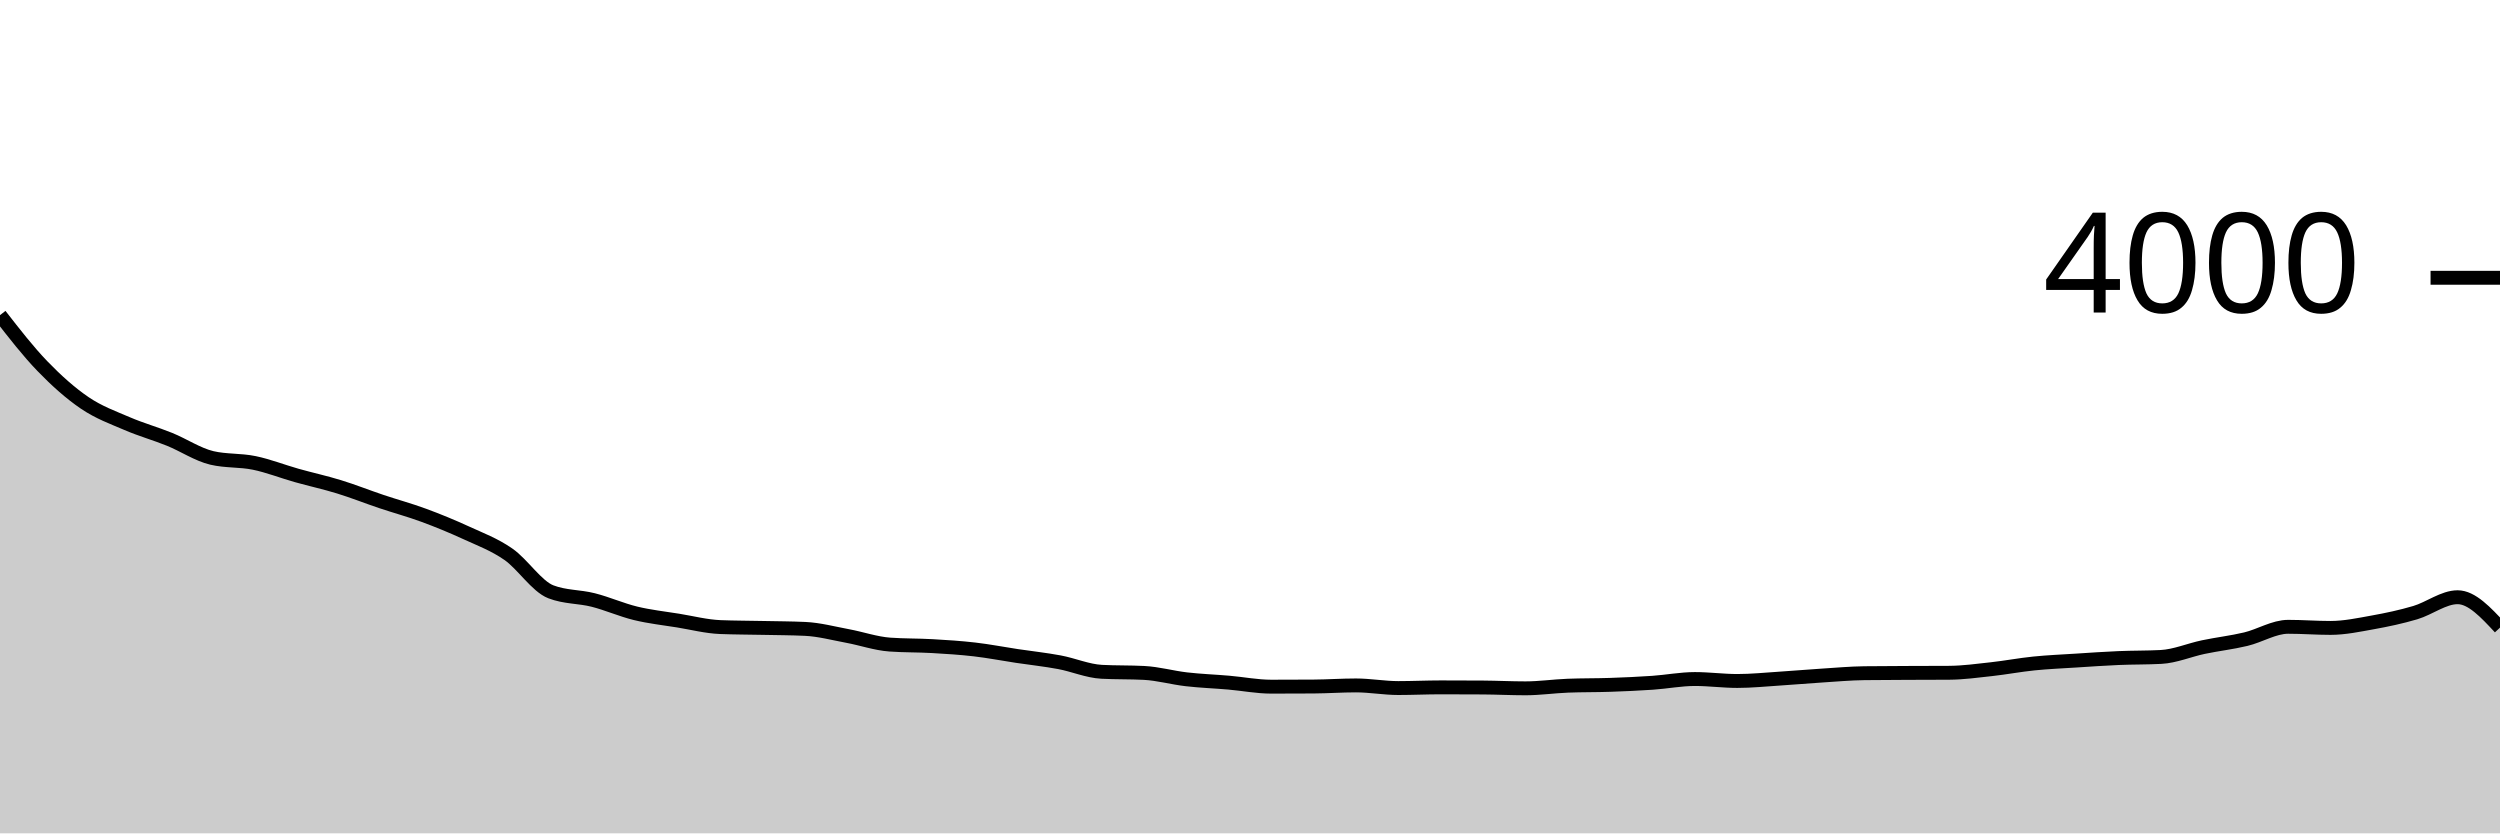
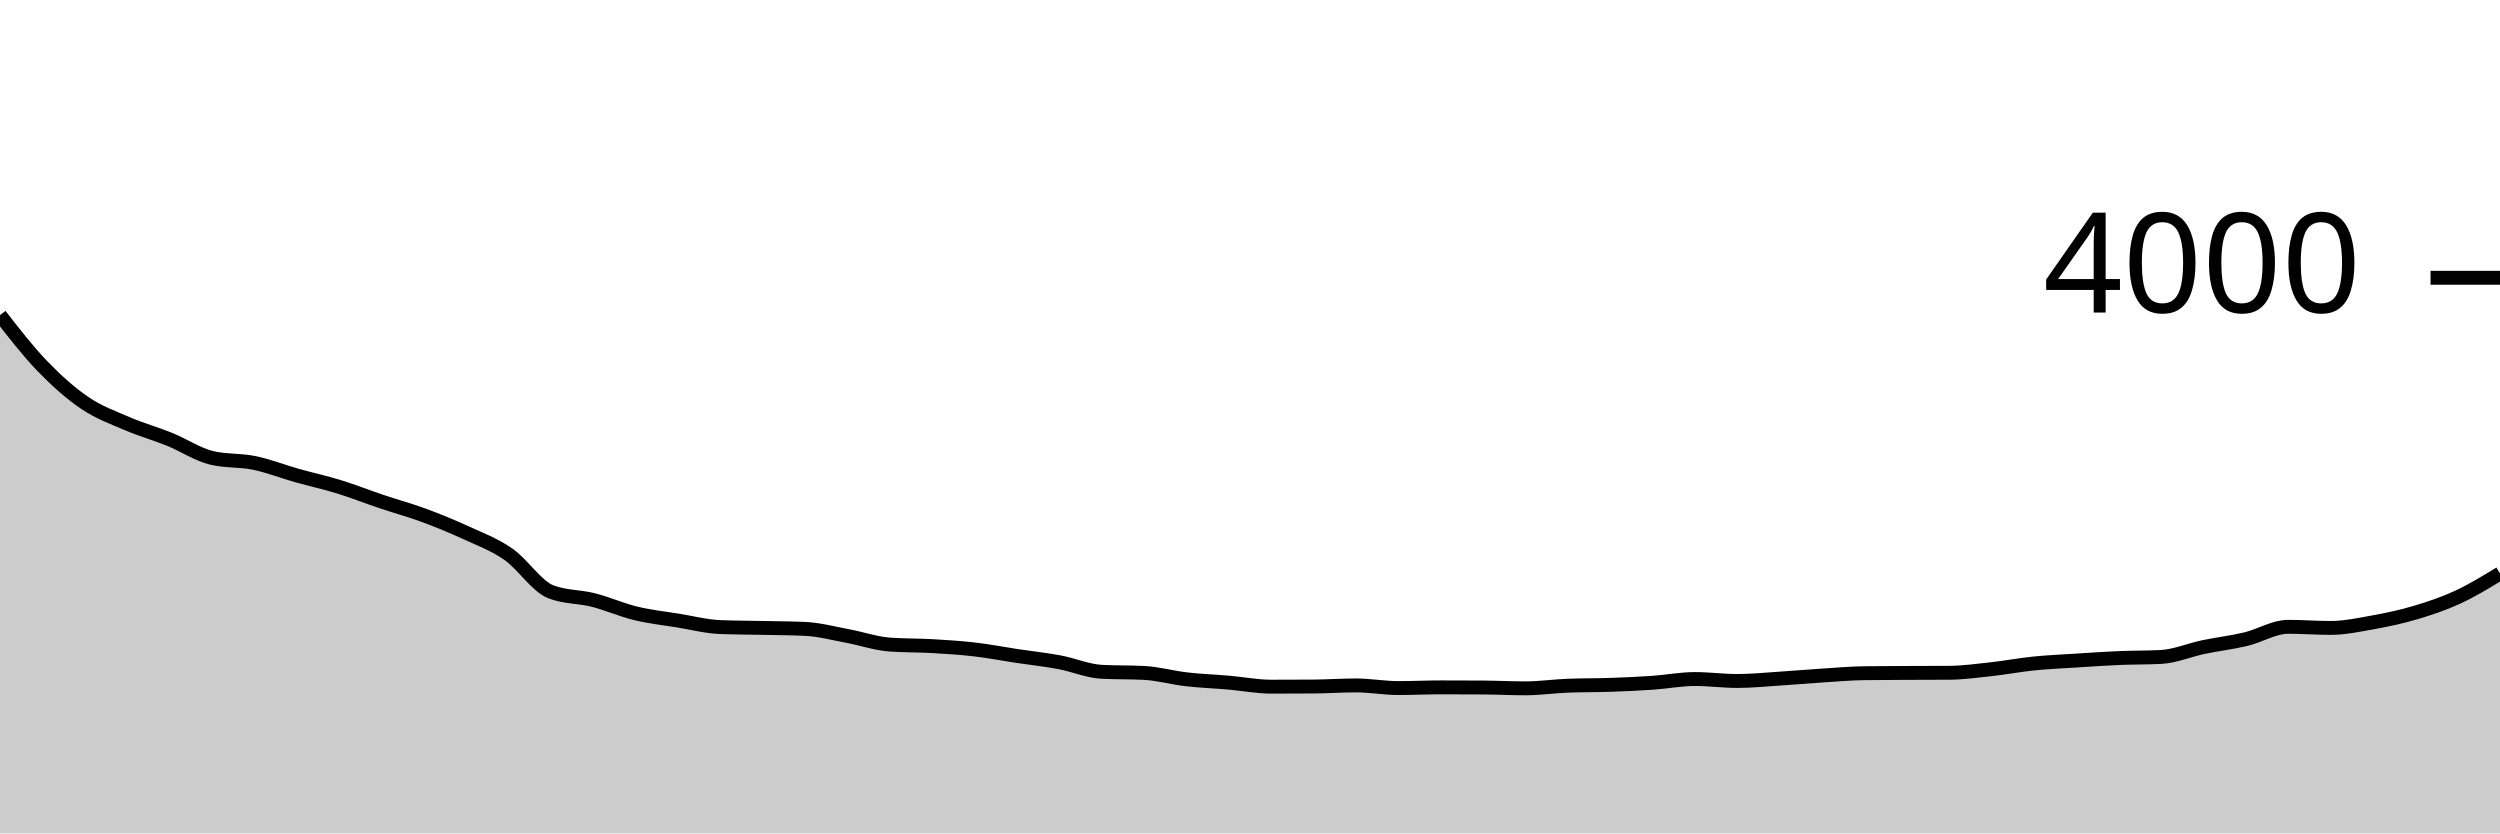
<svg xmlns="http://www.w3.org/2000/svg" viewBox="0 0 180 60">
  <g transform="translate(0,20)">
-     <path class="area" fill="rgba(0, 0, 0, 0.2)" d="M0,2.69C1.017,3.998,2.034,5.307,3.051,6.36C4.068,7.413,5.085,8.32,6.102,9.01C7.119,9.7,8.136,10.063,9.153,10.5C10.169,10.937,11.186,11.218,12.203,11.63C13.22,12.042,14.237,12.73,15.254,12.97C16.271,13.21,17.288,13.12,18.305,13.33C19.322,13.54,20.339,13.943,21.356,14.23C22.373,14.517,23.39,14.737,24.407,15.05C25.424,15.363,26.441,15.768,27.458,16.11C28.475,16.452,29.492,16.725,30.508,17.1C31.525,17.475,32.542,17.892,33.559,18.36C34.576,18.828,35.593,19.202,36.61,19.91C37.627,20.618,38.644,22.217,39.661,22.61C40.678,23.003,41.695,22.942,42.712,23.2C43.729,23.458,44.746,23.913,45.763,24.16C46.78,24.407,47.797,24.515,48.814,24.68C49.831,24.845,50.847,25.11,51.864,25.15C52.881,25.19,53.898,25.188,54.915,25.21C55.932,25.232,56.949,25.233,57.966,25.28C58.983,25.327,60,25.602,61.017,25.79C62.034,25.978,63.051,26.337,64.068,26.41C65.085,26.483,66.102,26.462,67.119,26.52C68.136,26.578,69.153,26.642,70.169,26.76C71.186,26.878,72.203,27.077,73.22,27.23C74.237,27.383,75.254,27.49,76.271,27.68C77.288,27.87,78.305,28.317,79.322,28.37C80.339,28.423,81.356,28.397,82.373,28.45C83.39,28.503,84.407,28.793,85.424,28.91C86.441,29.027,87.458,29.062,88.475,29.15C89.492,29.238,90.508,29.44,91.525,29.44C92.542,29.44,93.559,29.437,94.576,29.43C95.593,29.423,96.61,29.35,97.627,29.35C98.644,29.35,99.661,29.54,100.678,29.54C101.695,29.54,102.712,29.49,103.729,29.49C104.746,29.49,105.763,29.493,106.78,29.5C107.797,29.507,108.814,29.56,109.831,29.56C110.847,29.56,111.864,29.41,112.881,29.37C113.898,29.33,114.915,29.345,115.932,29.31C116.949,29.275,117.966,29.23,118.983,29.16C120,29.09,121.017,28.89,122.034,28.89C123.051,28.89,124.068,29.03,125.085,29.03C126.102,29.03,127.119,28.925,128.136,28.86C129.153,28.795,130.169,28.705,131.186,28.64C132.203,28.575,133.22,28.483,134.237,28.47C135.254,28.457,136.271,28.455,137.288,28.45C138.305,28.445,139.322,28.447,140.339,28.44C141.356,28.433,142.373,28.292,143.39,28.18C144.407,28.068,145.424,27.873,146.441,27.77C147.458,27.667,148.475,27.625,149.492,27.56C150.508,27.495,151.525,27.423,152.542,27.38C153.559,27.337,154.576,27.353,155.593,27.3C156.61,27.247,157.627,26.803,158.644,26.59C159.661,26.377,160.678,26.263,161.695,26.02C162.712,25.777,163.729,25.13,164.746,25.13C165.763,25.13,166.78,25.21,167.797,25.21C168.814,25.21,169.831,24.993,170.847,24.81C171.864,24.627,172.881,24.412,173.898,24.11C174.915,23.808,175.932,23,176.949,23C177.966,23,178.983,24.095,180,25.19L180,40C178.983,40,177.966,40,176.949,40C175.932,40,174.915,40,173.898,40C172.881,40,171.864,40,170.847,40C169.831,40,168.814,40,167.797,40C166.78,40,165.763,40,164.746,40C163.729,40,162.712,40,161.695,40C160.678,40,159.661,40,158.644,40C157.627,40,156.61,40,155.593,40C154.576,40,153.559,40,152.542,40C151.525,40,150.508,40,149.492,40C148.475,40,147.458,40,146.441,40C145.424,40,144.407,40,143.39,40C142.373,40,141.356,40,140.339,40C139.322,40,138.305,40,137.288,40C136.271,40,135.254,40,134.237,40C133.22,40,132.203,40,131.186,40C130.169,40,129.153,40,128.136,40C127.119,40,126.102,40,125.085,40C124.068,40,123.051,40,122.034,40C121.017,40,120,40,118.983,40C117.966,40,116.949,40,115.932,40C114.915,40,113.898,40,112.881,40C111.864,40,110.847,40,109.831,40C108.814,40,107.797,40,106.78,40C105.763,40,104.746,40,103.729,40C102.712,40,101.695,40,100.678,40C99.661,40,98.644,40,97.627,40C96.61,40,95.593,40,94.576,40C93.559,40,92.542,40,91.525,40C90.508,40,89.492,40,88.475,40C87.458,40,86.441,40,85.424,40C84.407,40,83.39,40,82.373,40C81.356,40,80.339,40,79.322,40C78.305,40,77.288,40,76.271,40C75.254,40,74.237,40,73.22,40C72.203,40,71.186,40,70.169,40C69.153,40,68.136,40,67.119,40C66.102,40,65.085,40,64.068,40C63.051,40,62.034,40,61.017,40C60,40,58.983,40,57.966,40C56.949,40,55.932,40,54.915,40C53.898,40,52.881,40,51.864,40C50.847,40,49.831,40,48.814,40C47.797,40,46.78,40,45.763,40C44.746,40,43.729,40,42.712,40C41.695,40,40.678,40,39.661,40C38.644,40,37.627,40,36.61,40C35.593,40,34.576,40,33.559,40C32.542,40,31.525,40,30.508,40C29.492,40,28.475,40,27.458,40C26.441,40,25.424,40,24.407,40C23.39,40,22.373,40,21.356,40C20.339,40,19.322,40,18.305,40C17.288,40,16.271,40,15.254,40C14.237,40,13.22,40,12.203,40C11.186,40,10.169,40,9.153,40C8.136,40,7.119,40,6.102,40C5.085,40,4.068,40,3.051,40C2.034,40,1.017,40,0,40Z" />
-     <path class="line" stroke="black" fill="none" d="M0,2.69C1.017,3.998,2.034,5.307,3.051,6.36C4.068,7.413,5.085,8.32,6.102,9.01C7.119,9.7,8.136,10.063,9.153,10.5C10.169,10.937,11.186,11.218,12.203,11.63C13.22,12.042,14.237,12.73,15.254,12.97C16.271,13.21,17.288,13.12,18.305,13.33C19.322,13.54,20.339,13.943,21.356,14.23C22.373,14.517,23.39,14.737,24.407,15.05C25.424,15.363,26.441,15.768,27.458,16.11C28.475,16.452,29.492,16.725,30.508,17.1C31.525,17.475,32.542,17.892,33.559,18.36C34.576,18.828,35.593,19.202,36.61,19.91C37.627,20.618,38.644,22.217,39.661,22.61C40.678,23.003,41.695,22.942,42.712,23.2C43.729,23.458,44.746,23.913,45.763,24.16C46.78,24.407,47.797,24.515,48.814,24.68C49.831,24.845,50.847,25.11,51.864,25.15C52.881,25.19,53.898,25.188,54.915,25.21C55.932,25.232,56.949,25.233,57.966,25.28C58.983,25.327,60,25.602,61.017,25.79C62.034,25.978,63.051,26.337,64.068,26.41C65.085,26.483,66.102,26.462,67.119,26.52C68.136,26.578,69.153,26.642,70.169,26.76C71.186,26.878,72.203,27.077,73.22,27.23C74.237,27.383,75.254,27.49,76.271,27.68C77.288,27.87,78.305,28.317,79.322,28.37C80.339,28.423,81.356,28.397,82.373,28.45C83.39,28.503,84.407,28.793,85.424,28.91C86.441,29.027,87.458,29.062,88.475,29.15C89.492,29.238,90.508,29.44,91.525,29.44C92.542,29.44,93.559,29.437,94.576,29.43C95.593,29.423,96.61,29.35,97.627,29.35C98.644,29.35,99.661,29.54,100.678,29.54C101.695,29.54,102.712,29.49,103.729,29.49C104.746,29.49,105.763,29.493,106.78,29.5C107.797,29.507,108.814,29.56,109.831,29.56C110.847,29.56,111.864,29.41,112.881,29.37C113.898,29.33,114.915,29.345,115.932,29.31C116.949,29.275,117.966,29.23,118.983,29.16C120,29.09,121.017,28.89,122.034,28.89C123.051,28.89,124.068,29.03,125.085,29.03C126.102,29.03,127.119,28.925,128.136,28.86C129.153,28.795,130.169,28.705,131.186,28.64C132.203,28.575,133.22,28.483,134.237,28.47C135.254,28.457,136.271,28.455,137.288,28.45C138.305,28.445,139.322,28.447,140.339,28.44C141.356,28.433,142.373,28.292,143.39,28.18C144.407,28.068,145.424,27.873,146.441,27.77C147.458,27.667,148.475,27.625,149.492,27.56C150.508,27.495,151.525,27.423,152.542,27.38C153.559,27.337,154.576,27.353,155.593,27.3C156.61,27.247,157.627,26.803,158.644,26.59C159.661,26.377,160.678,26.263,161.695,26.02C162.712,25.777,163.729,25.13,164.746,25.13C165.763,25.13,166.78,25.21,167.797,25.21C168.814,25.21,169.831,24.993,170.847,24.81C171.864,24.627,172.881,24.412,173.898,24.11C174.915,23.808,175.932,23,176.949,23C177.966,23,178.983,24.095,180,25.19" />
+     <path class="area" fill="rgba(0, 0, 0, 0.2)" d="M0,2.69C1.017,3.998,2.034,5.307,3.051,6.36C4.068,7.413,5.085,8.32,6.102,9.01C7.119,9.7,8.136,10.063,9.153,10.5C10.169,10.937,11.186,11.218,12.203,11.63C13.22,12.042,14.237,12.73,15.254,12.97C16.271,13.21,17.288,13.12,18.305,13.33C19.322,13.54,20.339,13.943,21.356,14.23C22.373,14.517,23.39,14.737,24.407,15.05C25.424,15.363,26.441,15.768,27.458,16.11C28.475,16.452,29.492,16.725,30.508,17.1C31.525,17.475,32.542,17.892,33.559,18.36C34.576,18.828,35.593,19.202,36.61,19.91C37.627,20.618,38.644,22.217,39.661,22.61C40.678,23.003,41.695,22.942,42.712,23.2C43.729,23.458,44.746,23.913,45.763,24.16C46.78,24.407,47.797,24.515,48.814,24.68C49.831,24.845,50.847,25.11,51.864,25.15C52.881,25.19,53.898,25.188,54.915,25.21C55.932,25.232,56.949,25.233,57.966,25.28C58.983,25.327,60,25.602,61.017,25.79C62.034,25.978,63.051,26.337,64.068,26.41C65.085,26.483,66.102,26.462,67.119,26.52C68.136,26.578,69.153,26.642,70.169,26.76C71.186,26.878,72.203,27.077,73.22,27.23C74.237,27.383,75.254,27.49,76.271,27.68C77.288,27.87,78.305,28.317,79.322,28.37C80.339,28.423,81.356,28.397,82.373,28.45C83.39,28.503,84.407,28.793,85.424,28.91C86.441,29.027,87.458,29.062,88.475,29.15C89.492,29.238,90.508,29.44,91.525,29.44C92.542,29.44,93.559,29.437,94.576,29.43C95.593,29.423,96.61,29.35,97.627,29.35C98.644,29.35,99.661,29.54,100.678,29.54C101.695,29.54,102.712,29.49,103.729,29.49C104.746,29.49,105.763,29.493,106.78,29.5C107.797,29.507,108.814,29.56,109.831,29.56C110.847,29.56,111.864,29.41,112.881,29.37C113.898,29.33,114.915,29.345,115.932,29.31C116.949,29.275,117.966,29.23,118.983,29.16C120,29.09,121.017,28.89,122.034,28.89C123.051,28.89,124.068,29.03,125.085,29.03C126.102,29.03,127.119,28.925,128.136,28.86C129.153,28.795,130.169,28.705,131.186,28.64C132.203,28.575,133.22,28.483,134.237,28.47C135.254,28.457,136.271,28.455,137.288,28.45C138.305,28.445,139.322,28.447,140.339,28.44C141.356,28.433,142.373,28.292,143.39,28.18C144.407,28.068,145.424,27.873,146.441,27.77C147.458,27.667,148.475,27.625,149.492,27.56C150.508,27.495,151.525,27.423,152.542,27.38C153.559,27.337,154.576,27.353,155.593,27.3C156.61,27.247,157.627,26.803,158.644,26.59C159.661,26.377,160.678,26.263,161.695,26.02C162.712,25.777,163.729,25.13,164.746,25.13C165.763,25.13,166.78,25.21,167.797,25.21C168.814,25.21,169.831,24.993,170.847,24.81C171.864,24.627,172.881,24.412,173.898,24.11C174.915,23.808,175.932,23.47,176.949,23C177.966,22.53,178.983,21.91,180,21.29L180,40C178.983,40,177.966,40,176.949,40C175.932,40,174.915,40,173.898,40C172.881,40,171.864,40,170.847,40C169.831,40,168.814,40,167.797,40C166.78,40,165.763,40,164.746,40C163.729,40,162.712,40,161.695,40C160.678,40,159.661,40,158.644,40C157.627,40,156.61,40,155.593,40C154.576,40,153.559,40,152.542,40C151.525,40,150.508,40,149.492,40C148.475,40,147.458,40,146.441,40C145.424,40,144.407,40,143.39,40C142.373,40,141.356,40,140.339,40C139.322,40,138.305,40,137.288,40C136.271,40,135.254,40,134.237,40C133.22,40,132.203,40,131.186,40C130.169,40,129.153,40,128.136,40C127.119,40,126.102,40,125.085,40C124.068,40,123.051,40,122.034,40C121.017,40,120,40,118.983,40C117.966,40,116.949,40,115.932,40C114.915,40,113.898,40,112.881,40C111.864,40,110.847,40,109.831,40C108.814,40,107.797,40,106.78,40C105.763,40,104.746,40,103.729,40C102.712,40,101.695,40,100.678,40C99.661,40,98.644,40,97.627,40C96.61,40,95.593,40,94.576,40C93.559,40,92.542,40,91.525,40C90.508,40,89.492,40,88.475,40C87.458,40,86.441,40,85.424,40C84.407,40,83.39,40,82.373,40C81.356,40,80.339,40,79.322,40C78.305,40,77.288,40,76.271,40C75.254,40,74.237,40,73.22,40C72.203,40,71.186,40,70.169,40C69.153,40,68.136,40,67.119,40C66.102,40,65.085,40,64.068,40C63.051,40,62.034,40,61.017,40C60,40,58.983,40,57.966,40C56.949,40,55.932,40,54.915,40C53.898,40,52.881,40,51.864,40C50.847,40,49.831,40,48.814,40C47.797,40,46.78,40,45.763,40C44.746,40,43.729,40,42.712,40C41.695,40,40.678,40,39.661,40C38.644,40,37.627,40,36.61,40C35.593,40,34.576,40,33.559,40C32.542,40,31.525,40,30.508,40C29.492,40,28.475,40,27.458,40C26.441,40,25.424,40,24.407,40C23.39,40,22.373,40,21.356,40C20.339,40,19.322,40,18.305,40C17.288,40,16.271,40,15.254,40C14.237,40,13.22,40,12.203,40C11.186,40,10.169,40,9.153,40C8.136,40,7.119,40,6.102,40C5.085,40,4.068,40,3.051,40C2.034,40,1.017,40,0,40Z" />
+     <path class="line" stroke="black" fill="none" d="M0,2.69C1.017,3.998,2.034,5.307,3.051,6.36C4.068,7.413,5.085,8.32,6.102,9.01C7.119,9.7,8.136,10.063,9.153,10.5C10.169,10.937,11.186,11.218,12.203,11.63C13.22,12.042,14.237,12.73,15.254,12.97C16.271,13.21,17.288,13.12,18.305,13.33C19.322,13.54,20.339,13.943,21.356,14.23C22.373,14.517,23.39,14.737,24.407,15.05C25.424,15.363,26.441,15.768,27.458,16.11C28.475,16.452,29.492,16.725,30.508,17.1C31.525,17.475,32.542,17.892,33.559,18.36C34.576,18.828,35.593,19.202,36.61,19.91C37.627,20.618,38.644,22.217,39.661,22.61C40.678,23.003,41.695,22.942,42.712,23.2C43.729,23.458,44.746,23.913,45.763,24.16C46.78,24.407,47.797,24.515,48.814,24.68C49.831,24.845,50.847,25.11,51.864,25.15C52.881,25.19,53.898,25.188,54.915,25.21C55.932,25.232,56.949,25.233,57.966,25.28C58.983,25.327,60,25.602,61.017,25.79C62.034,25.978,63.051,26.337,64.068,26.41C65.085,26.483,66.102,26.462,67.119,26.52C68.136,26.578,69.153,26.642,70.169,26.76C71.186,26.878,72.203,27.077,73.22,27.23C74.237,27.383,75.254,27.49,76.271,27.68C77.288,27.87,78.305,28.317,79.322,28.37C80.339,28.423,81.356,28.397,82.373,28.45C83.39,28.503,84.407,28.793,85.424,28.91C86.441,29.027,87.458,29.062,88.475,29.15C89.492,29.238,90.508,29.44,91.525,29.44C92.542,29.44,93.559,29.437,94.576,29.43C95.593,29.423,96.61,29.35,97.627,29.35C98.644,29.35,99.661,29.54,100.678,29.54C101.695,29.54,102.712,29.49,103.729,29.49C104.746,29.49,105.763,29.493,106.78,29.5C107.797,29.507,108.814,29.56,109.831,29.56C110.847,29.56,111.864,29.41,112.881,29.37C113.898,29.33,114.915,29.345,115.932,29.31C116.949,29.275,117.966,29.23,118.983,29.16C120,29.09,121.017,28.89,122.034,28.89C123.051,28.89,124.068,29.03,125.085,29.03C126.102,29.03,127.119,28.925,128.136,28.86C129.153,28.795,130.169,28.705,131.186,28.64C132.203,28.575,133.22,28.483,134.237,28.47C135.254,28.457,136.271,28.455,137.288,28.45C138.305,28.445,139.322,28.447,140.339,28.44C141.356,28.433,142.373,28.292,143.39,28.18C144.407,28.068,145.424,27.873,146.441,27.77C147.458,27.667,148.475,27.625,149.492,27.56C150.508,27.495,151.525,27.423,152.542,27.38C153.559,27.337,154.576,27.353,155.593,27.3C156.61,27.247,157.627,26.803,158.644,26.59C159.661,26.377,160.678,26.263,161.695,26.02C162.712,25.777,163.729,25.13,164.746,25.13C165.763,25.13,166.78,25.21,167.797,25.21C168.814,25.21,169.831,24.993,170.847,24.81C171.864,24.627,172.881,24.412,173.898,24.11C174.915,23.808,175.932,23.47,176.949,23C177.966,22.53,178.983,21.91,180,21.29" />
    <path class="axis-ceiling" stroke-width="1" stroke="black" fill="none" d="M175,0L180,0" />
    <text class="axis-ceiling-label" font-family="sans-serif" text-anchor="end" font-size="10px" x="170" y="2.5">4000</text>
  </g>
</svg>
